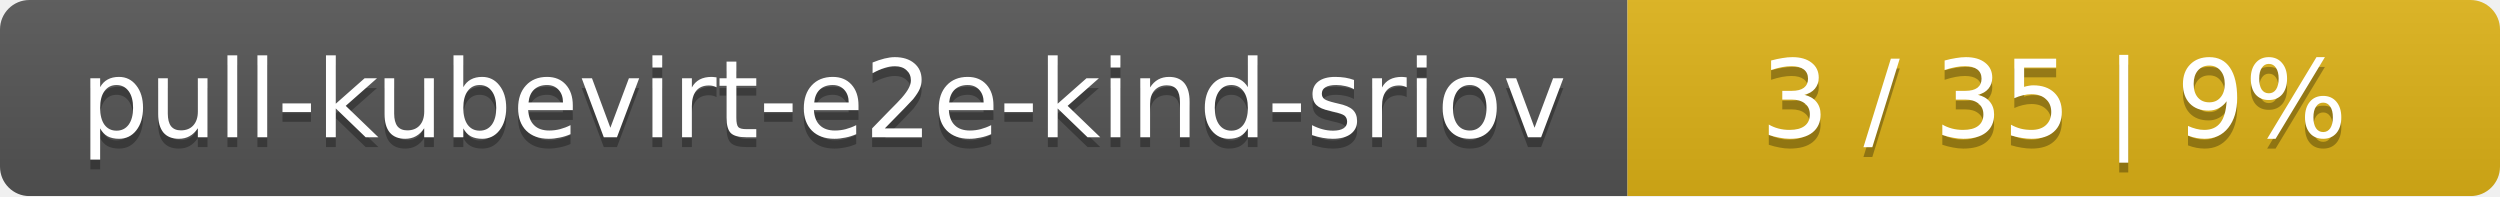
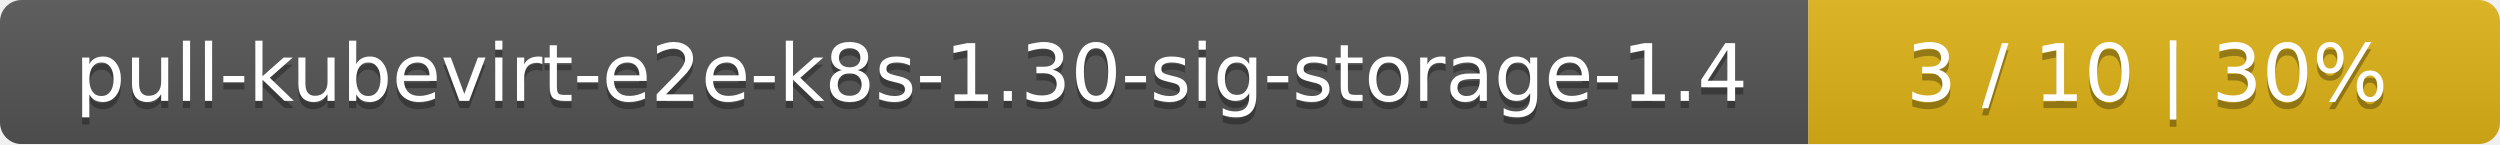
- <svg xmlns="http://www.w3.org/2000/svg" width="255" height="20">
+ <svg xmlns="http://www.w3.org/2000/svg" width="347" height="20">
  <linearGradient id="smooth" x2="0" y2="100%">
    <stop offset="0" stop-color="#bbb" stop-opacity=".1" />
    <stop offset="1" stop-opacity=".1" />
  </linearGradient>
  <mask id="round">
-     <rect width="255" height="20" rx="3" fill="#fff" />
+     <rect width="347" height="20" rx="3" fill="#fff" />
  </mask>
  <g mask="url(#round)">
-     <rect width="166" height="20" fill="#555" />
-     <rect x="166" width="89" height="20" fill="#dfb317" />
-     <rect width="255" height="20" fill="url(#smooth)" />
+     <rect width="251" height="20" fill="#555" />
+     <rect x="251" width="96" height="20" fill="#dfb317" />
+     <rect width="347" height="20" fill="url(#smooth)" />
  </g>
  <g fill="#fff" text-anchor="middle" font-family="DejaVu Sans,Verdana,Geneva,sans-serif" font-size="11">
-     <text x="84" y="15" fill="#010101" fill-opacity=".3">pull-kubevirt-e2e-kind-sriov</text>
-     <text x="84" y="14">pull-kubevirt-e2e-kind-sriov</text>
-     <text x="209.5" y="15" fill="#010101" fill-opacity=".3">3 / 35    |    9%</text>
-     <text x="209.5" y="14">3 / 35    |    9%</text>
+     <text x="126.5" y="15" fill="#010101" fill-opacity=".3">pull-kubevirt-e2e-k8s-1.30-sig-storage-1.4</text>
+     <text x="126.5" y="14">pull-kubevirt-e2e-k8s-1.30-sig-storage-1.4</text>
+     <text x="298" y="15" fill="#010101" fill-opacity=".3">3 / 10    |    30%</text>
+     <text x="298" y="14">3 / 10    |    30%</text>
  </g>
</svg>
